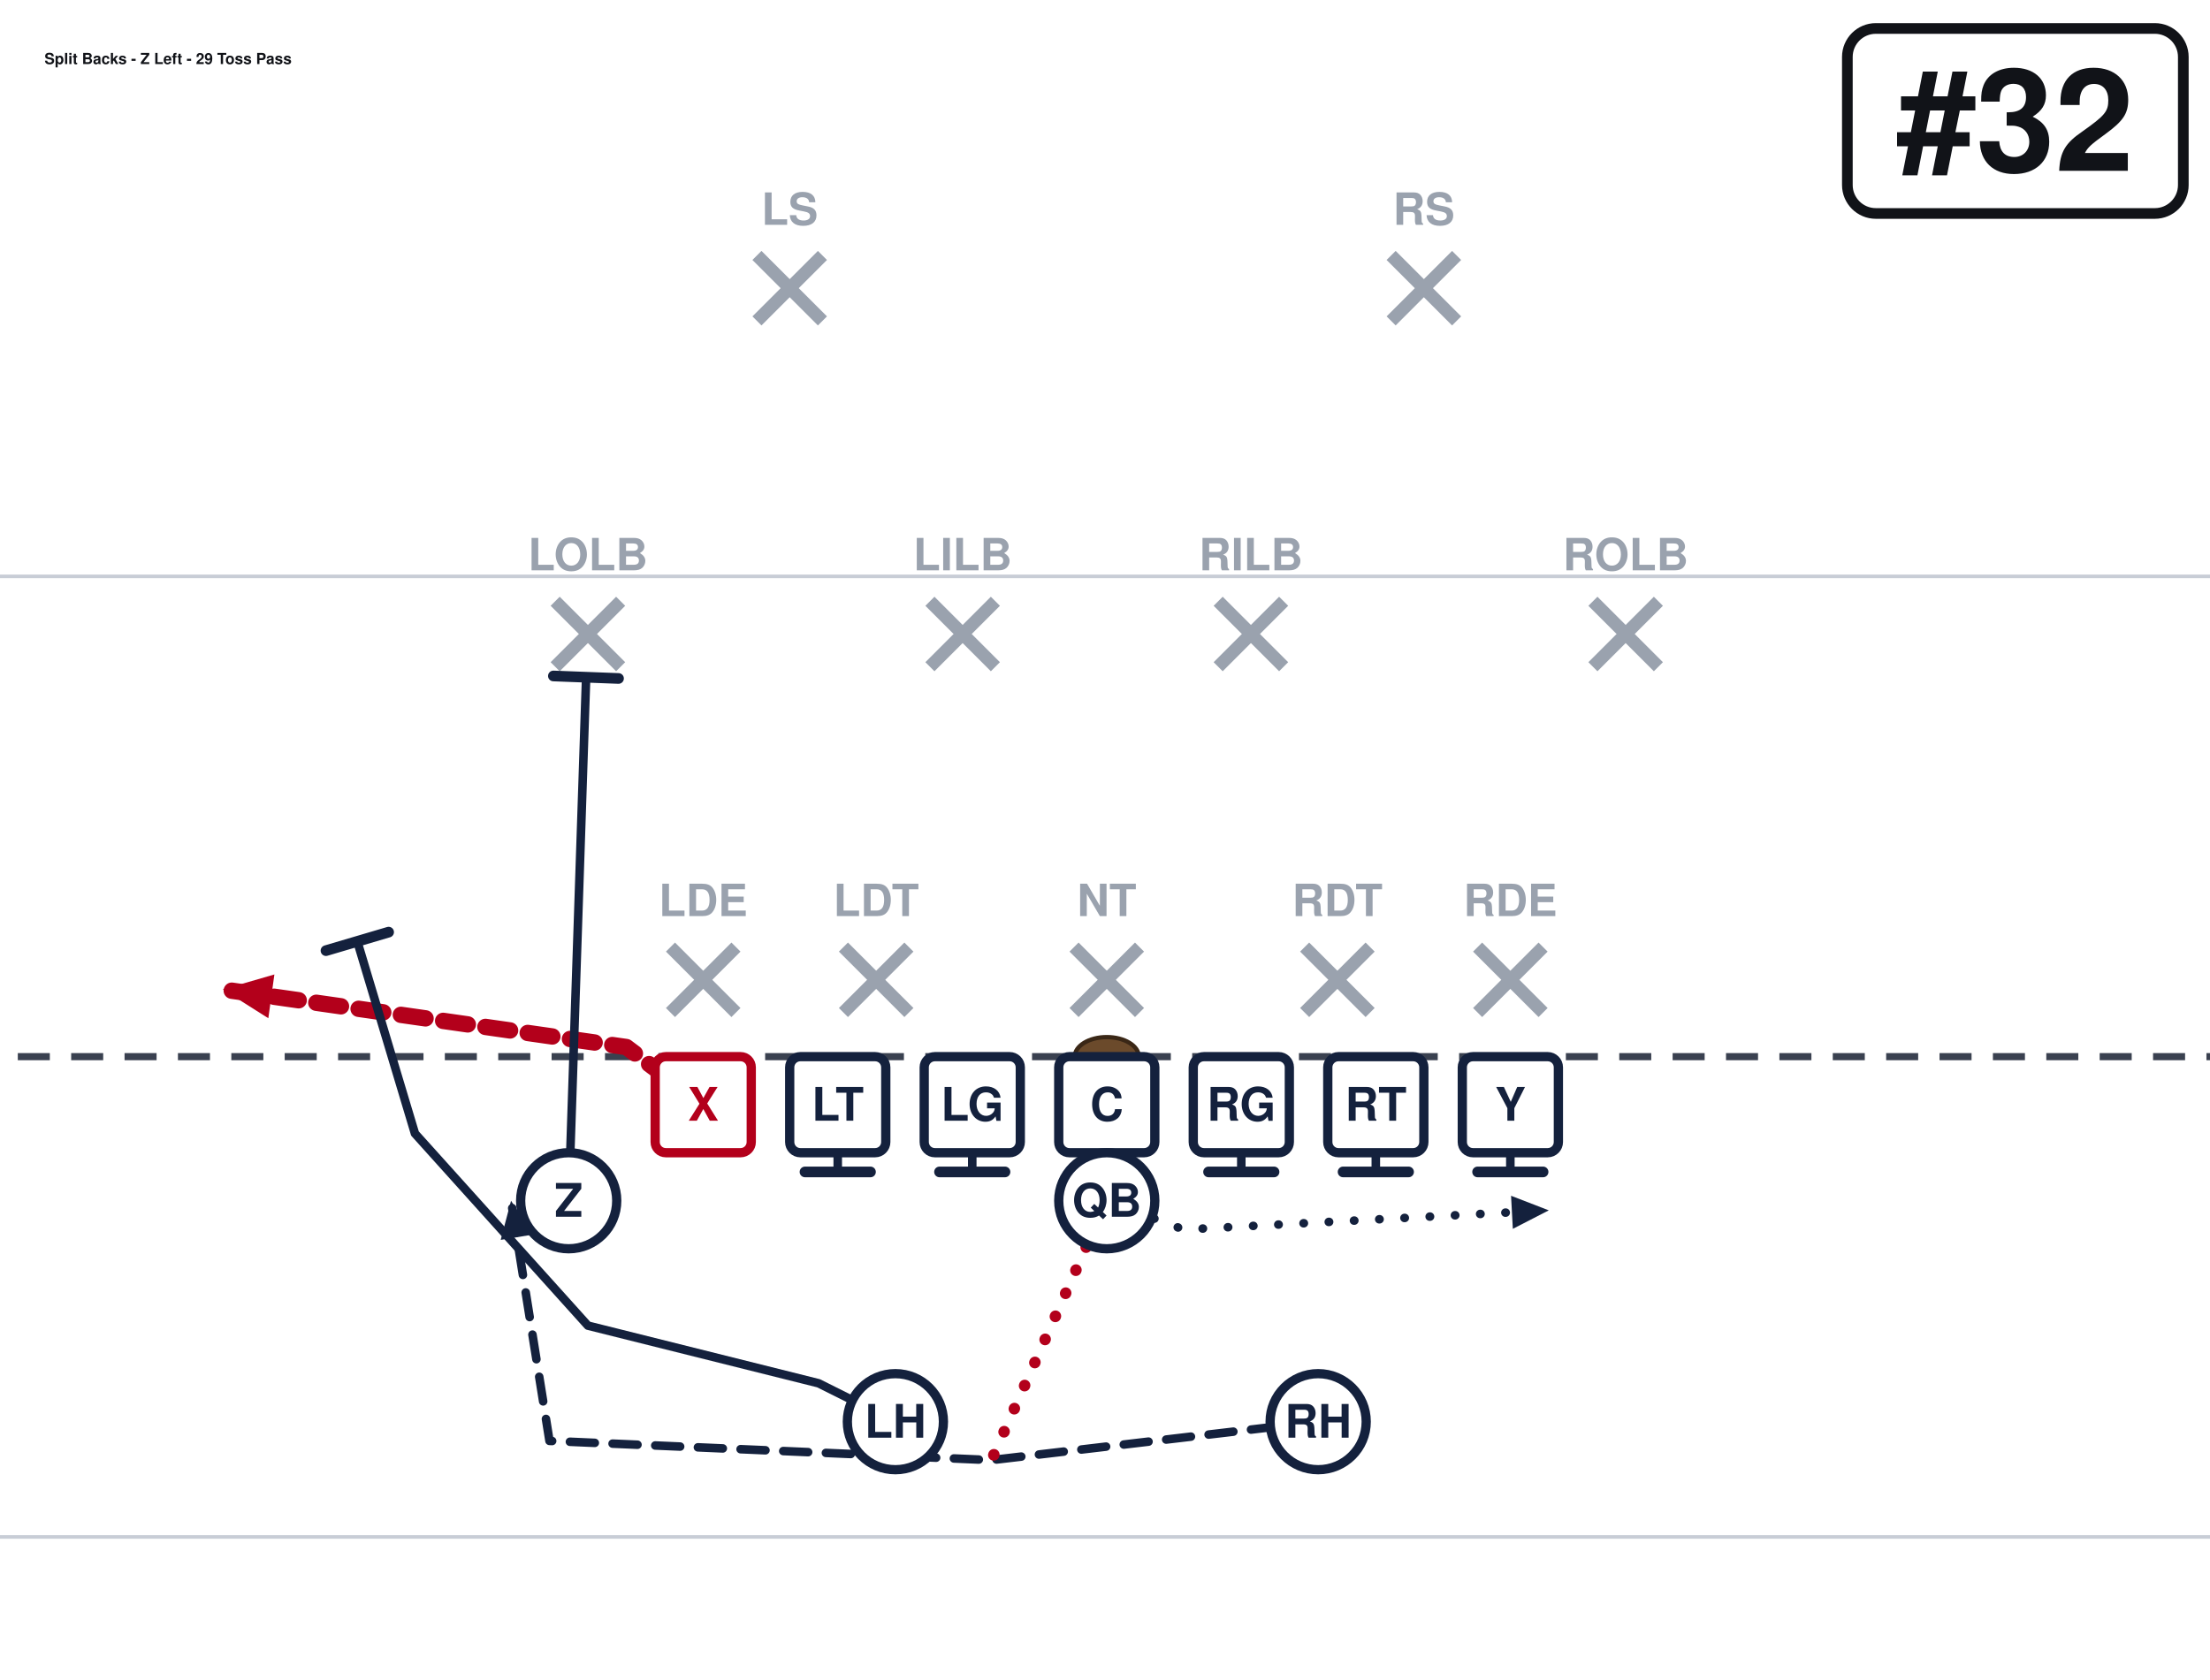
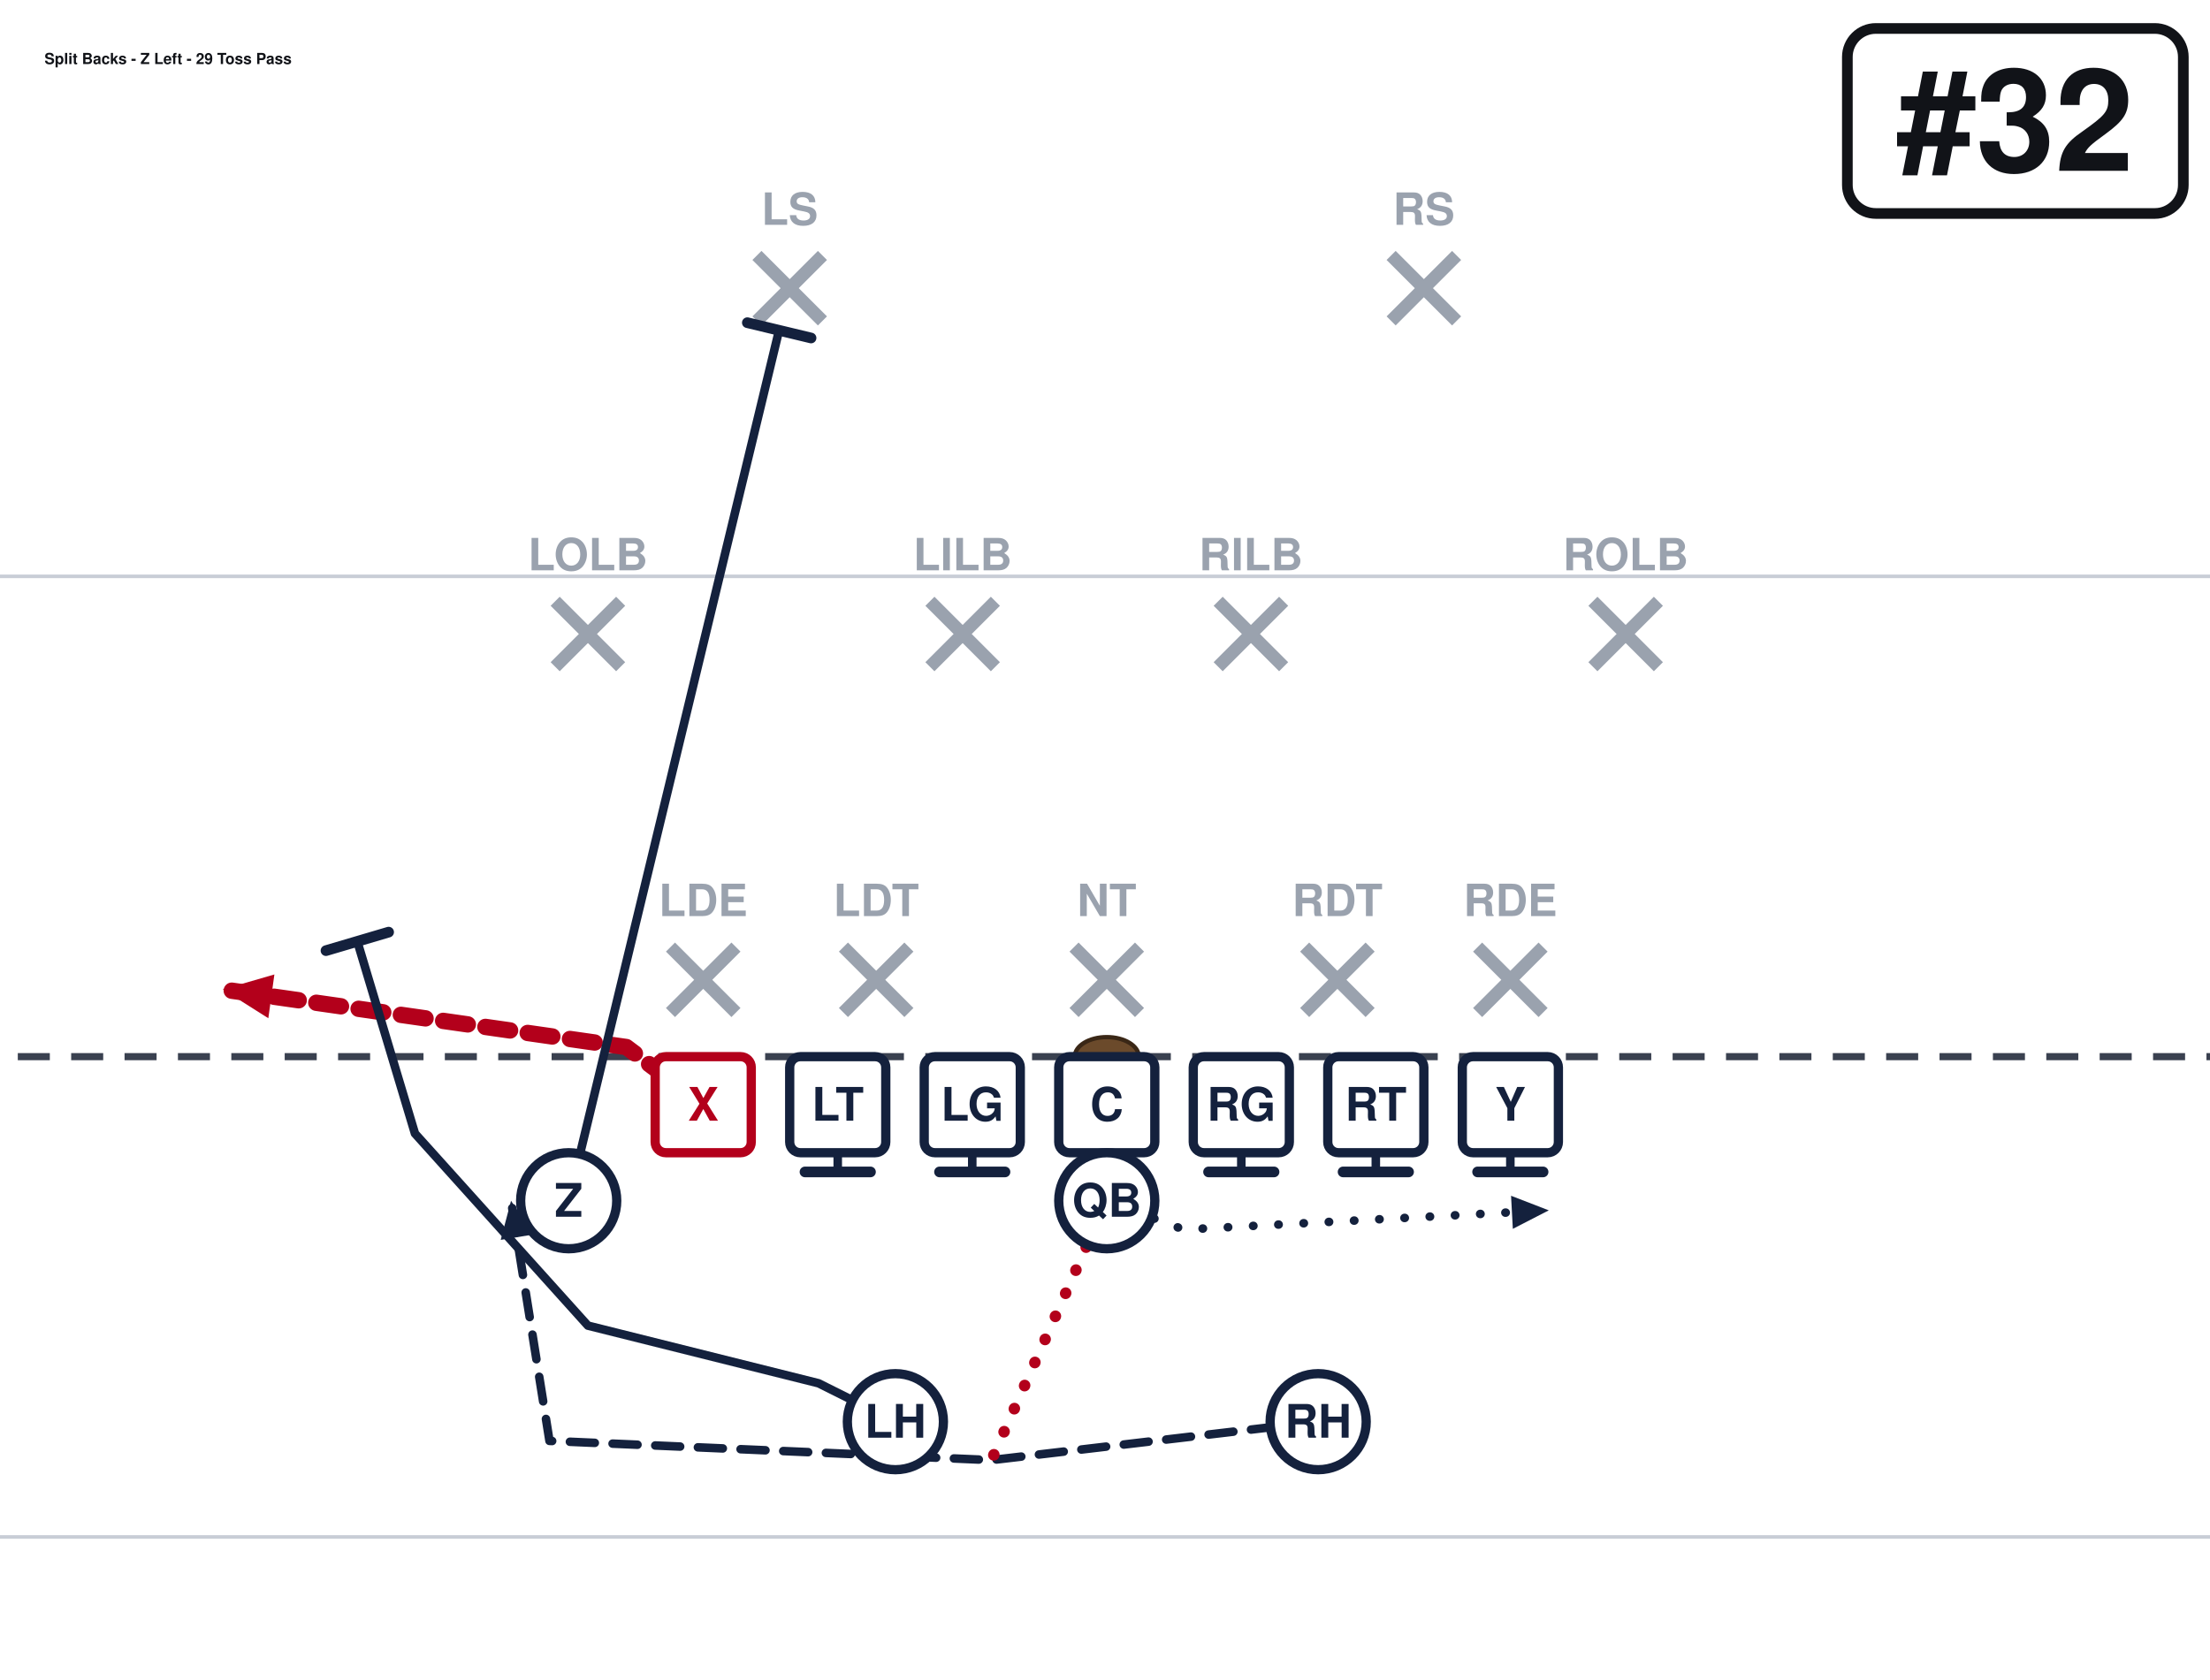
<svg xmlns="http://www.w3.org/2000/svg" width="621" height="472" viewBox="40 27 621 472" font-family="Segoe UI, Helvetica, Arial, sans-serif" role="img">
  <rect x="0" y="0" width="702" height="513" fill="#ffffff" />
  <line x1="0" y1="459.0" x2="702" y2="459.0" stroke="#c8cdd6" stroke-width="1" />
  <line x1="0" y1="189.0" x2="702" y2="189.0" stroke="#c8cdd6" stroke-width="1" />
  <line x1="0" y1="324.0" x2="702" y2="324.0" stroke="#3a4150" stroke-width="2" stroke-dasharray="9 6" />
  <ellipse cx="351.0" cy="324.0" rx="9" ry="5.5" fill="#6b4a2b" stroke="#3a2716" stroke-width="1.2" />
  <line x1="228.4" y1="293.2" x2="246.8" y2="311.6" stroke="#9aa2ae" stroke-width="3.6" />
  <line x1="246.8" y1="293.2" x2="228.4" y2="311.6" stroke="#9aa2ae" stroke-width="3.6" />
  <text x="237.6" y="284.5" text-anchor="middle" font-size="12.5" fill="#9aa2ae" font-weight="600">LDE</text>
  <line x1="277.0" y1="293.2" x2="295.4" y2="311.6" stroke="#9aa2ae" stroke-width="3.6" />
  <line x1="295.4" y1="293.2" x2="277.0" y2="311.6" stroke="#9aa2ae" stroke-width="3.6" />
  <text x="286.2" y="284.5" text-anchor="middle" font-size="12.5" fill="#9aa2ae" font-weight="600">LDT</text>
  <line x1="341.8" y1="293.2" x2="360.2" y2="311.6" stroke="#9aa2ae" stroke-width="3.6" />
  <line x1="360.2" y1="293.2" x2="341.8" y2="311.6" stroke="#9aa2ae" stroke-width="3.6" />
  <text x="351.0" y="284.5" text-anchor="middle" font-size="12.5" fill="#9aa2ae" font-weight="600">NT</text>
  <line x1="406.6" y1="293.2" x2="425.0" y2="311.6" stroke="#9aa2ae" stroke-width="3.6" />
  <line x1="425.0" y1="293.2" x2="406.6" y2="311.6" stroke="#9aa2ae" stroke-width="3.6" />
  <text x="415.8" y="284.5" text-anchor="middle" font-size="12.5" fill="#9aa2ae" font-weight="600">RDT</text>
  <line x1="455.2" y1="293.2" x2="473.6" y2="311.6" stroke="#9aa2ae" stroke-width="3.6" />
  <line x1="473.6" y1="293.2" x2="455.2" y2="311.6" stroke="#9aa2ae" stroke-width="3.6" />
  <text x="464.4" y="284.5" text-anchor="middle" font-size="12.5" fill="#9aa2ae" font-weight="600">RDE</text>
  <line x1="196.0" y1="196.0" x2="214.4" y2="214.4" stroke="#9aa2ae" stroke-width="3.6" />
  <line x1="214.4" y1="196.0" x2="196.0" y2="214.4" stroke="#9aa2ae" stroke-width="3.6" />
  <text x="205.2" y="187.3" text-anchor="middle" font-size="12.5" fill="#9aa2ae" font-weight="600">LOLB</text>
  <line x1="301.3" y1="196.0" x2="319.7" y2="214.4" stroke="#9aa2ae" stroke-width="3.6" />
  <line x1="319.7" y1="196.0" x2="301.3" y2="214.4" stroke="#9aa2ae" stroke-width="3.6" />
  <text x="310.5" y="187.3" text-anchor="middle" font-size="12.5" fill="#9aa2ae" font-weight="600">LILB</text>
  <line x1="382.3" y1="196.0" x2="400.7" y2="214.4" stroke="#9aa2ae" stroke-width="3.6" />
  <line x1="400.7" y1="196.0" x2="382.3" y2="214.4" stroke="#9aa2ae" stroke-width="3.6" />
  <text x="391.5" y="187.3" text-anchor="middle" font-size="12.5" fill="#9aa2ae" font-weight="600">RILB</text>
  <line x1="487.6" y1="196.0" x2="506.0" y2="214.4" stroke="#9aa2ae" stroke-width="3.6" />
  <line x1="506.0" y1="196.0" x2="487.6" y2="214.4" stroke="#9aa2ae" stroke-width="3.6" />
  <text x="496.8" y="187.3" text-anchor="middle" font-size="12.5" fill="#9aa2ae" font-weight="600">ROLB</text>
  <line x1="252.7" y1="98.8" x2="271.1" y2="117.2" stroke="#9aa2ae" stroke-width="3.6" />
  <line x1="271.1" y1="98.8" x2="252.7" y2="117.2" stroke="#9aa2ae" stroke-width="3.6" />
  <text x="261.9" y="90.2" text-anchor="middle" font-size="12.5" fill="#9aa2ae" font-weight="600">LS</text>
  <line x1="430.9" y1="98.8" x2="449.3" y2="117.2" stroke="#9aa2ae" stroke-width="3.6" />
  <line x1="449.3" y1="98.8" x2="430.9" y2="117.2" stroke="#9aa2ae" stroke-width="3.6" />
  <text x="440.1" y="90.2" text-anchor="middle" font-size="12.5" fill="#9aa2ae" font-weight="600">RS</text>
  <path d="M237.6,337.5 L216.0,321.3 L102.6,305.1" fill="none" stroke="#b3001b" stroke-width="4.6" stroke-linecap="round" stroke-linejoin="round" stroke-dasharray="7 5" />
  <polygon points="102.6,305.1 117.1,300.9 115.4,313.2" fill="#b3001b" />
  <path d="M275.4,337.5 L275.4,356.4" fill="none" stroke="#14213d" stroke-width="2.4" stroke-linecap="round" stroke-linejoin="round" />
  <line x1="284.6" y1="356.4" x2="266.2" y2="356.4" stroke="#14213d" stroke-width="3.0" stroke-linecap="round" />
  <path d="M313.2,337.5 L313.2,356.4" fill="none" stroke="#14213d" stroke-width="2.4" stroke-linecap="round" stroke-linejoin="round" />
  <line x1="322.4" y1="356.4" x2="304.0" y2="356.4" stroke="#14213d" stroke-width="3.0" stroke-linecap="round" />
  <path d="M351.0,337.5 L351.0,356.4" fill="none" stroke="#14213d" stroke-width="2.4" stroke-linecap="round" stroke-linejoin="round" />
  <line x1="360.2" y1="356.4" x2="341.8" y2="356.4" stroke="#14213d" stroke-width="3.0" stroke-linecap="round" />
  <path d="M388.8,337.5 L388.8,356.4" fill="none" stroke="#14213d" stroke-width="2.4" stroke-linecap="round" stroke-linejoin="round" />
  <line x1="398.0" y1="356.4" x2="379.6" y2="356.4" stroke="#14213d" stroke-width="3.0" stroke-linecap="round" />
  <path d="M426.6,337.5 L426.6,356.4" fill="none" stroke="#14213d" stroke-width="2.4" stroke-linecap="round" stroke-linejoin="round" />
  <line x1="435.8" y1="356.4" x2="417.4" y2="356.4" stroke="#14213d" stroke-width="3.0" stroke-linecap="round" />
  <path d="M464.4,337.5 L464.4,356.4" fill="none" stroke="#14213d" stroke-width="2.4" stroke-linecap="round" stroke-linejoin="round" />
  <line x1="473.6" y1="356.4" x2="455.2" y2="356.4" stroke="#14213d" stroke-width="3.0" stroke-linecap="round" />
-   <path d="M199.8,364.5 L204.7,217.4" fill="none" stroke="#14213d" stroke-width="2.4" stroke-linecap="round" stroke-linejoin="round" />
-   <line x1="195.5" y1="217.0" x2="213.8" y2="217.7" stroke="#14213d" stroke-width="3.0" stroke-linecap="round" />
+   <path d="M199.8,364.5 L258.9,119.9" fill="none" stroke="#14213d" stroke-width="2.4" stroke-linecap="round" stroke-linejoin="round" />
+   <line x1="250.0" y1="117.7" x2="267.9" y2="122.0" stroke="#14213d" stroke-width="3.0" stroke-linecap="round" />
  <path d="M351.0,364.5 L372.6,372.6 L475.2,367.2" fill="none" stroke="#14213d" stroke-width="2.4" stroke-linecap="round" stroke-linejoin="round" stroke-dasharray="0.1 7" />
  <polygon points="475.2,367.2 465.1,372.4 464.6,363.1" fill="#14213d" />
  <path d="M291.6,426.6 L270.0,415.8 L205.2,399.6 L156.6,345.6 L140.4,291.6" fill="none" stroke="#14213d" stroke-width="2.4" stroke-linecap="round" stroke-linejoin="round" />
  <line x1="131.6" y1="294.2" x2="149.2" y2="289.0" stroke="#14213d" stroke-width="3.0" stroke-linecap="round" />
  <path d="M410.4,426.6 L318.6,437.4 L194.4,432.0 L183.6,364.5" fill="none" stroke="#14213d" stroke-width="2.4" stroke-linecap="round" stroke-linejoin="round" stroke-dasharray="7 5" />
  <polygon points="183.6,364.5 189.8,374.0 180.7,375.5" fill="#14213d" />
  <path d="M351.0,364.5 L318.6,437.4" fill="none" stroke="#b3001b" stroke-width="3.2" stroke-linecap="round" stroke-linejoin="round" stroke-dasharray="0.1 7" />
  <rect x="224.1" y="324.0" width="27.0" height="27.0" rx="3" fill="#ffffff" stroke="#b3001b" stroke-width="2.6" />
  <text x="237.6" y="342.0" text-anchor="middle" font-size="13" font-weight="700" fill="#b3001b">X</text>
  <rect x="261.9" y="324.0" width="27.0" height="27.0" rx="3" fill="#ffffff" stroke="#14213d" stroke-width="2.6" />
  <text x="275.4" y="342.0" text-anchor="middle" font-size="13" font-weight="700" fill="#14213d">LT</text>
  <rect x="299.7" y="324.0" width="27.0" height="27.0" rx="3" fill="#ffffff" stroke="#14213d" stroke-width="2.6" />
  <text x="313.2" y="342.0" text-anchor="middle" font-size="13" font-weight="700" fill="#14213d">LG</text>
  <rect x="337.5" y="324.0" width="27.0" height="27.0" rx="3" fill="#ffffff" stroke="#14213d" stroke-width="2.6" />
  <text x="351.0" y="342.0" text-anchor="middle" font-size="13" font-weight="700" fill="#14213d">C</text>
  <rect x="375.3" y="324.0" width="27.0" height="27.0" rx="3" fill="#ffffff" stroke="#14213d" stroke-width="2.6" />
  <text x="388.8" y="342.0" text-anchor="middle" font-size="13" font-weight="700" fill="#14213d">RG</text>
  <rect x="413.1" y="324.0" width="27.0" height="27.0" rx="3" fill="#ffffff" stroke="#14213d" stroke-width="2.6" />
  <text x="426.6" y="342.0" text-anchor="middle" font-size="13" font-weight="700" fill="#14213d">RT</text>
  <rect x="450.9" y="324.0" width="27.0" height="27.0" rx="3" fill="#ffffff" stroke="#14213d" stroke-width="2.6" />
  <text x="464.4" y="342.0" text-anchor="middle" font-size="13" font-weight="700" fill="#14213d">Y</text>
  <circle cx="199.8" cy="364.5" r="13.5" fill="#ffffff" stroke="#14213d" stroke-width="2.6" />
  <text x="199.8" y="369.0" text-anchor="middle" font-size="13" font-weight="700" fill="#14213d">Z</text>
  <circle cx="351.0" cy="364.5" r="13.5" fill="#ffffff" stroke="#14213d" stroke-width="2.6" />
  <text x="351.0" y="369.0" text-anchor="middle" font-size="13" font-weight="700" fill="#14213d">QB</text>
  <circle cx="291.6" cy="426.6" r="13.5" fill="#ffffff" stroke="#14213d" stroke-width="2.6" />
  <text x="291.6" y="431.1" text-anchor="middle" font-size="13" font-weight="700" fill="#14213d">LH</text>
  <circle cx="410.4" cy="426.6" r="13.5" fill="#ffffff" stroke="#14213d" stroke-width="2.6" />
  <text x="410.4" y="431.1" text-anchor="middle" font-size="13" font-weight="700" fill="#14213d">RH</text>
  <rect x="559.1" y="35.0" width="94.4" height="52.0" rx="8" fill="#ffffff" stroke="#111318" stroke-width="3" />
  <text x="606.3" y="75.0" text-anchor="middle" font-size="40" font-weight="800" fill="#111318">#32</text>
  <text x="52.5" y="45.0" font-size="4.3" font-weight="700" fill="#111318">Split Backs - Z Left - 29 Toss Pass</text>
</svg>
